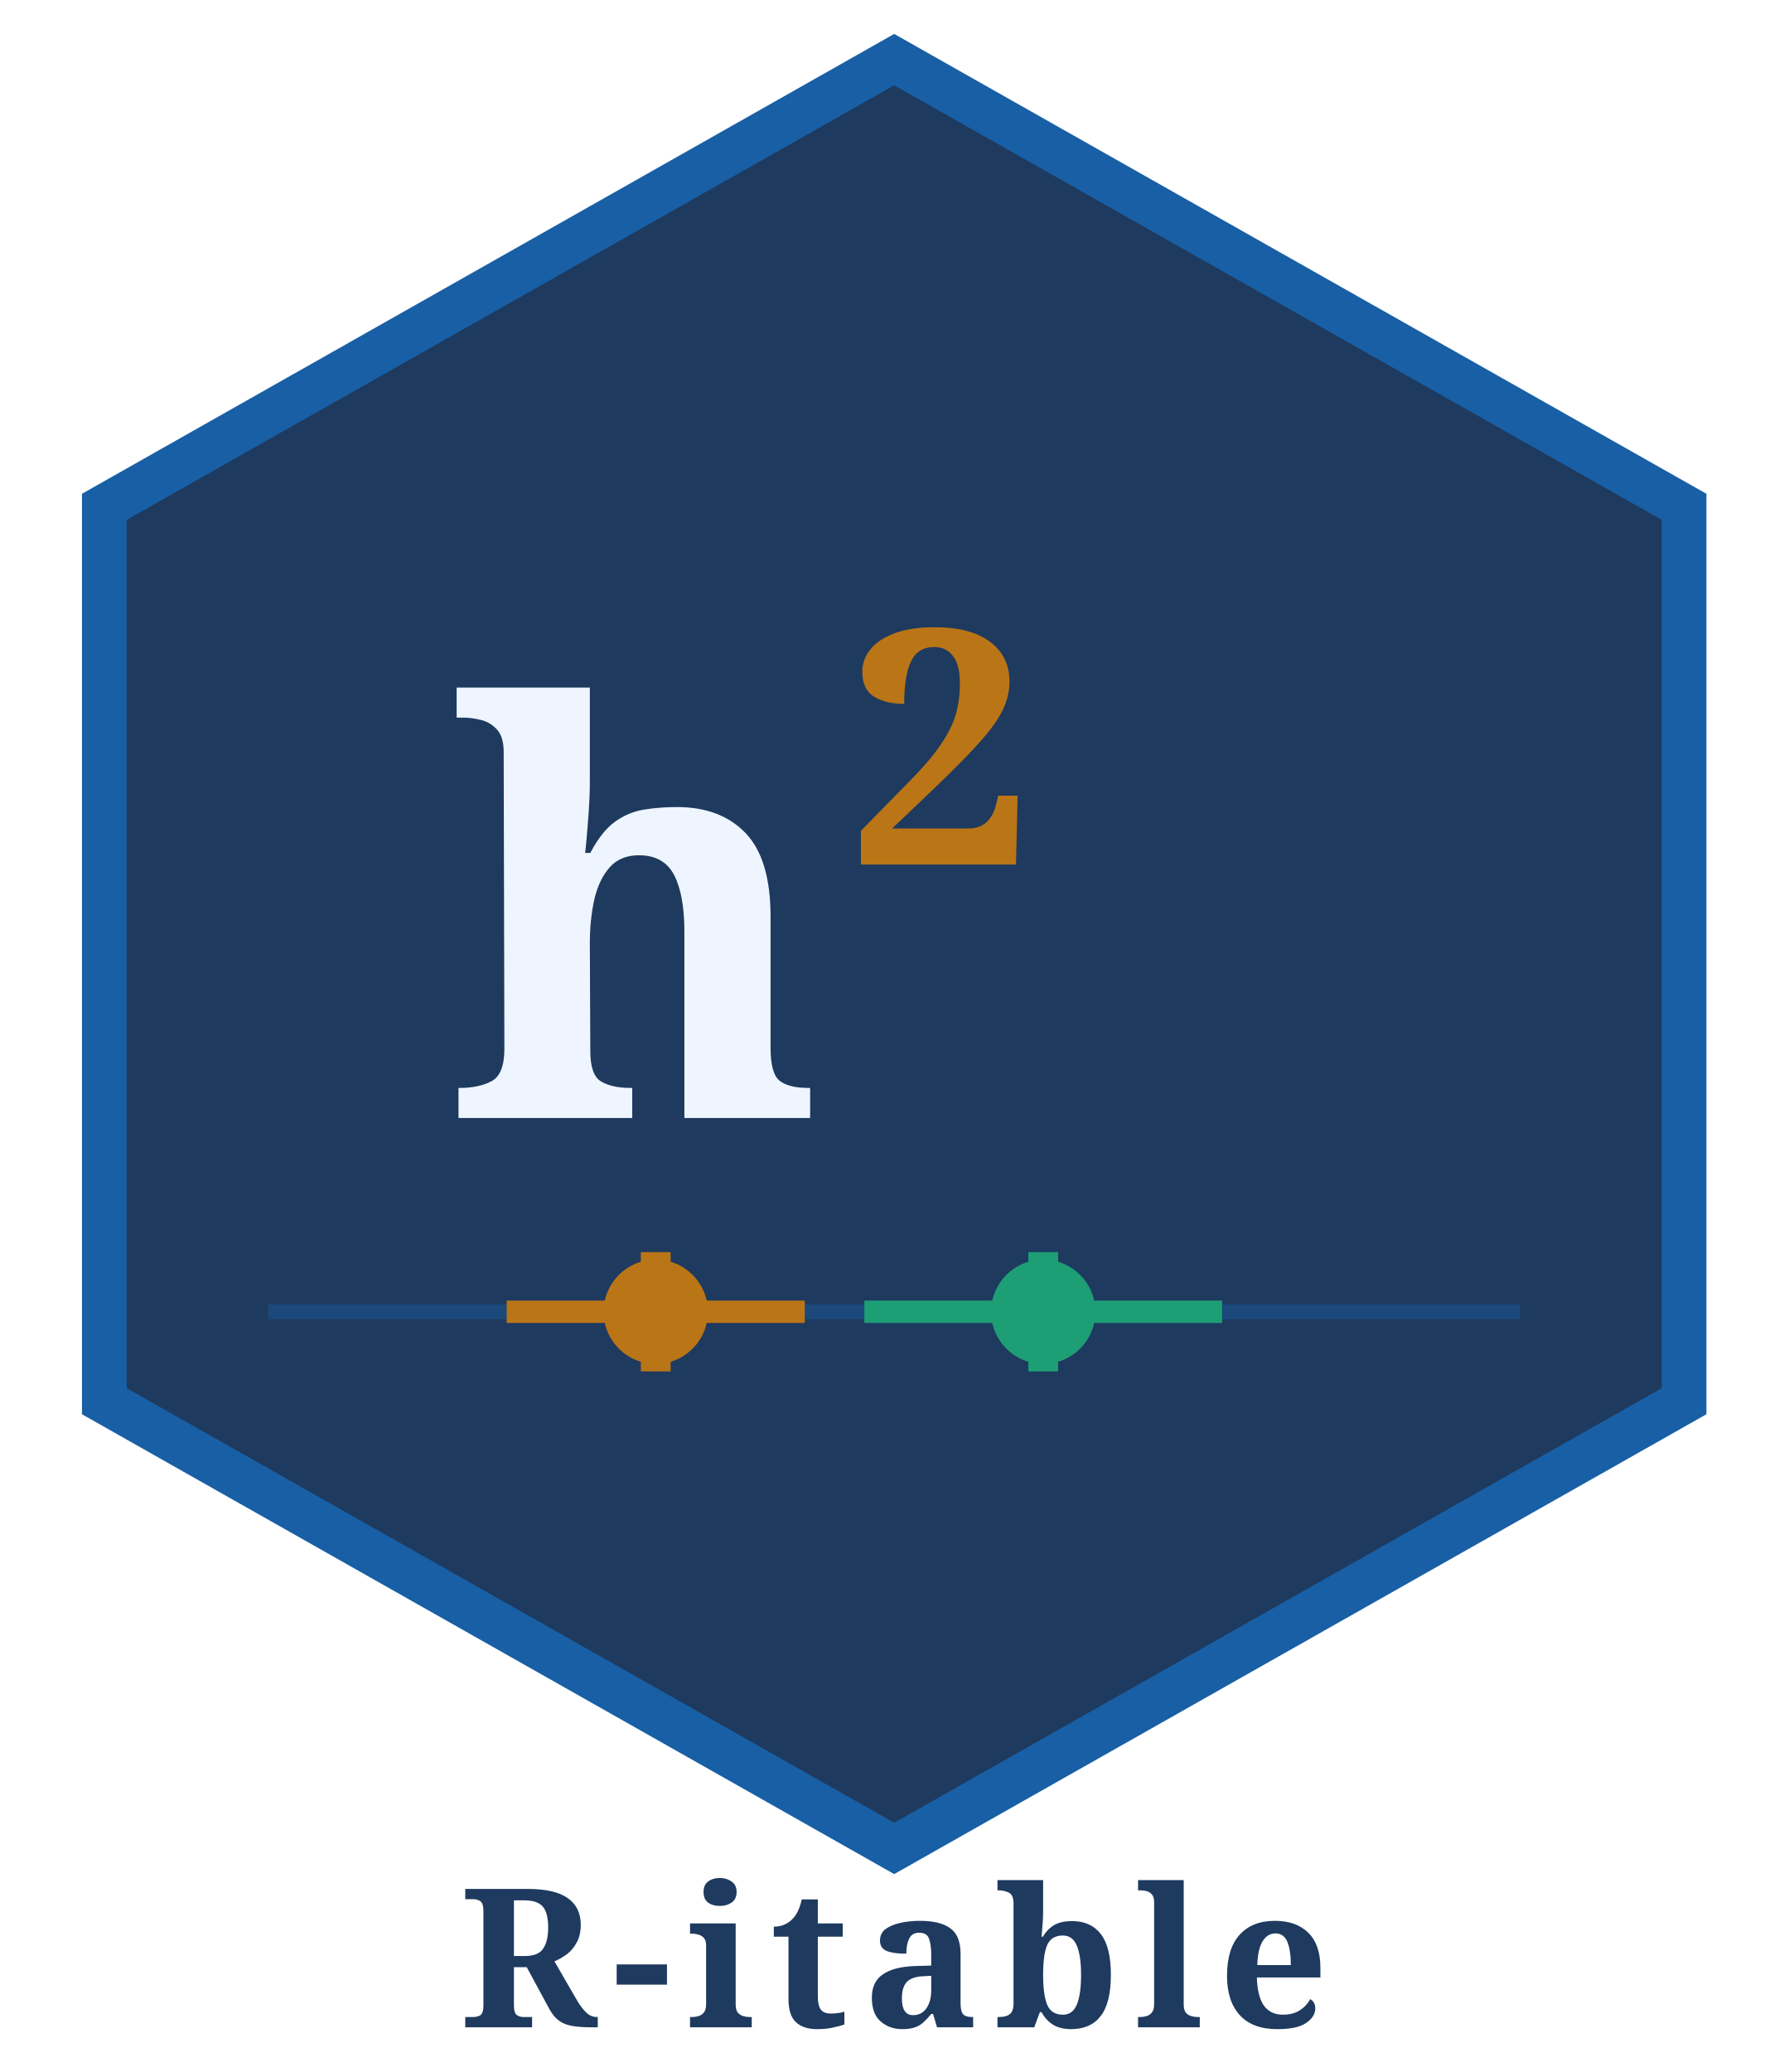
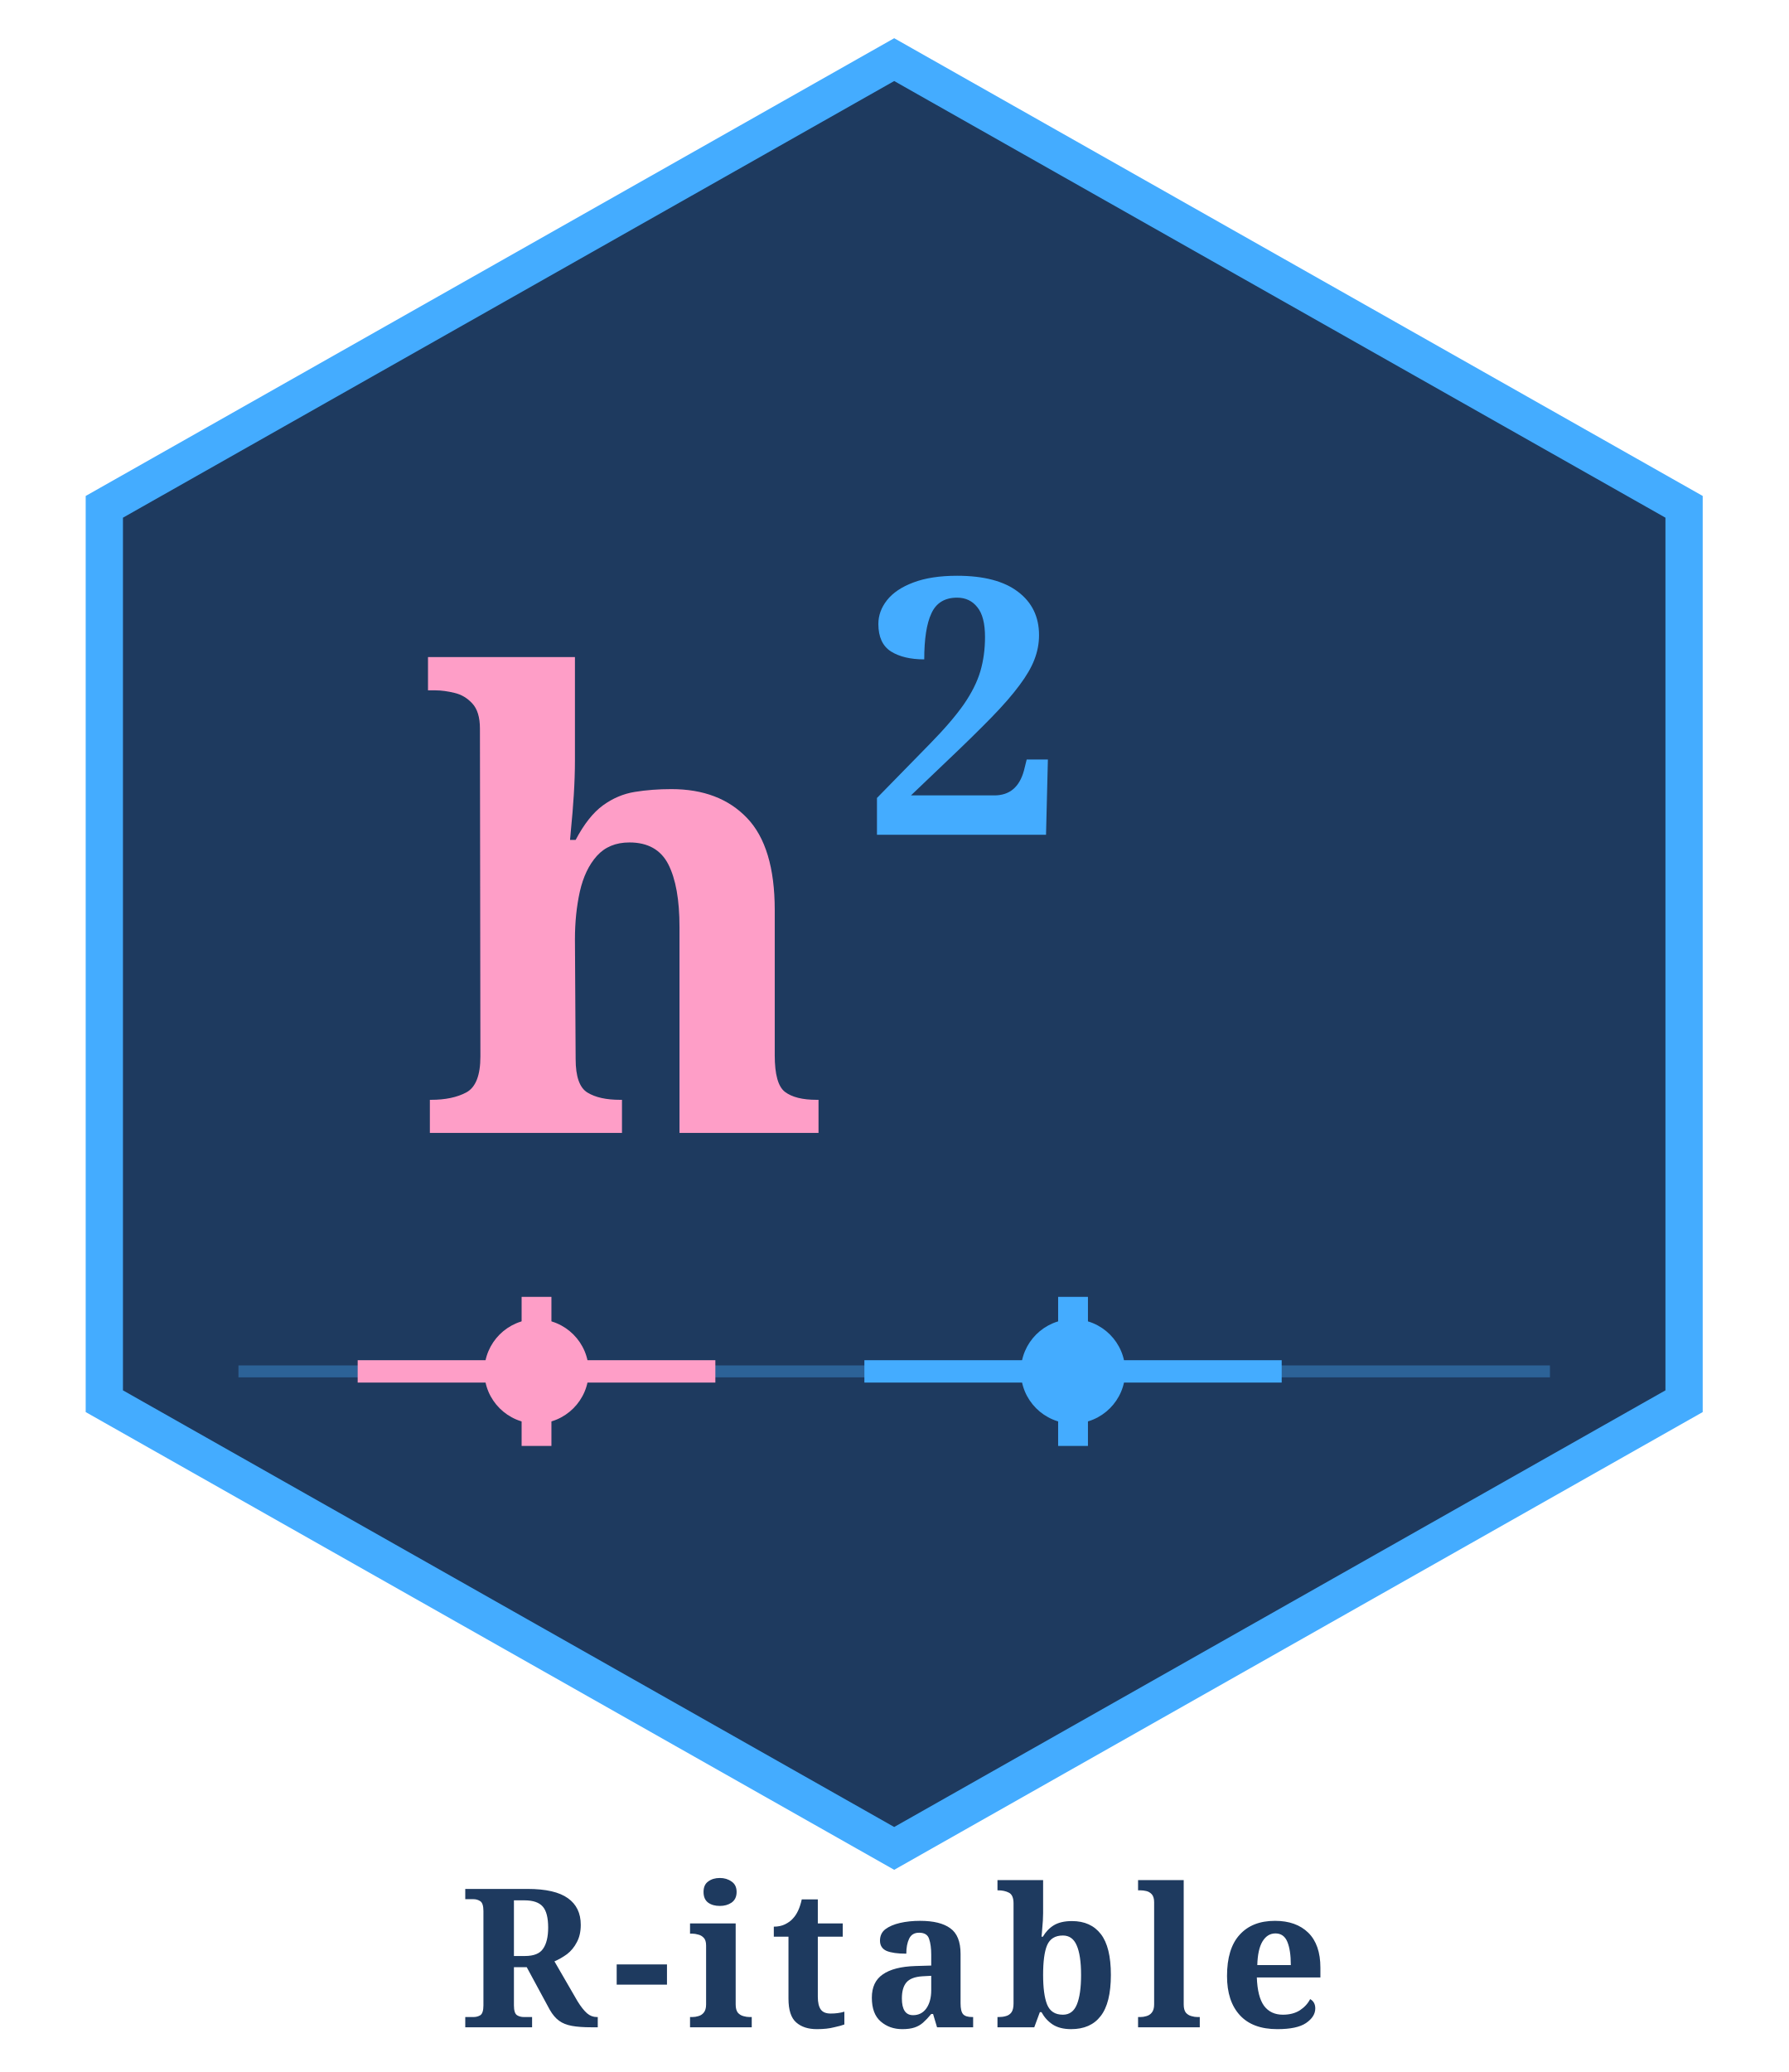
<svg xmlns="http://www.w3.org/2000/svg" viewBox="0 0 120 139" width="120" height="139">
-   <polygon points="60,4 113,34 113,94 60,124 7,94 7,34" fill="#1E3A5F" stroke="#185FA5" stroke-width="3" />
-   <text x="30" y="75" font-family="Livvic, Georgia, serif" font-size="38" font-weight="700" fill="#EEF5FF">h</text>
-   <text x="57" y="58" font-family="Livvic, Georgia, serif" font-size="22" font-weight="700" fill="#BA7517">2</text>
-   <line x1="18" y1="88" x2="102" y2="88" stroke="#185FA5" stroke-width="1" opacity="0.4" />
-   <line x1="44" y1="84" x2="44" y2="92" stroke="#BA7517" stroke-width="2" />
-   <circle cx="44" cy="88" r="3.5" fill="#BA7517" />
-   <line x1="34" y1="88" x2="54" y2="88" stroke="#BA7517" stroke-width="1.5" />
-   <line x1="70" y1="84" x2="70" y2="92" stroke="#1D9E75" stroke-width="2" />
-   <circle cx="70" cy="88" r="3.5" fill="#1D9E75" />
-   <line x1="58" y1="88" x2="82" y2="88" stroke="#1D9E75" stroke-width="1.5" />
+   <polygon points="60,4 113,34 113,94 60,124 7,94 7,34" fill="#1E3A5F" stroke="#44ACFF" stroke-width="2.5" />
+   <text x="28" y="76" font-family="Livvic, Georgia, serif" font-size="42" font-weight="700" fill="#FE9EC7">h</text>
+   <text x="58" y="56" font-family="Livvic, Georgia, serif" font-size="24" font-weight="700" fill="#44ACFF">2</text>
+   <line x1="16" y1="92" x2="104" y2="92" stroke="#44ACFF" stroke-width="0.8" opacity="0.35" />
+   <line x1="36" y1="87" x2="36" y2="97" stroke="#FE9EC7" stroke-width="2" />
+   <line x1="24" y1="92" x2="48" y2="92" stroke="#FE9EC7" stroke-width="1.5" />
+   <circle cx="36" cy="92" r="3.5" fill="#FE9EC7" />
+   <line x1="72" y1="87" x2="72" y2="97" stroke="#44ACFF" stroke-width="2" />
+   <line x1="58" y1="92" x2="86" y2="92" stroke="#44ACFF" stroke-width="1.5" />
+   <circle cx="72" cy="92" r="3.5" fill="#44ACFF" />
  <text x="60" y="136" font-family="Livvic, Georgia, serif" font-size="13" font-weight="700" fill="#1E3A5F" text-anchor="middle" letter-spacing="1">R-itable</text>
</svg>
